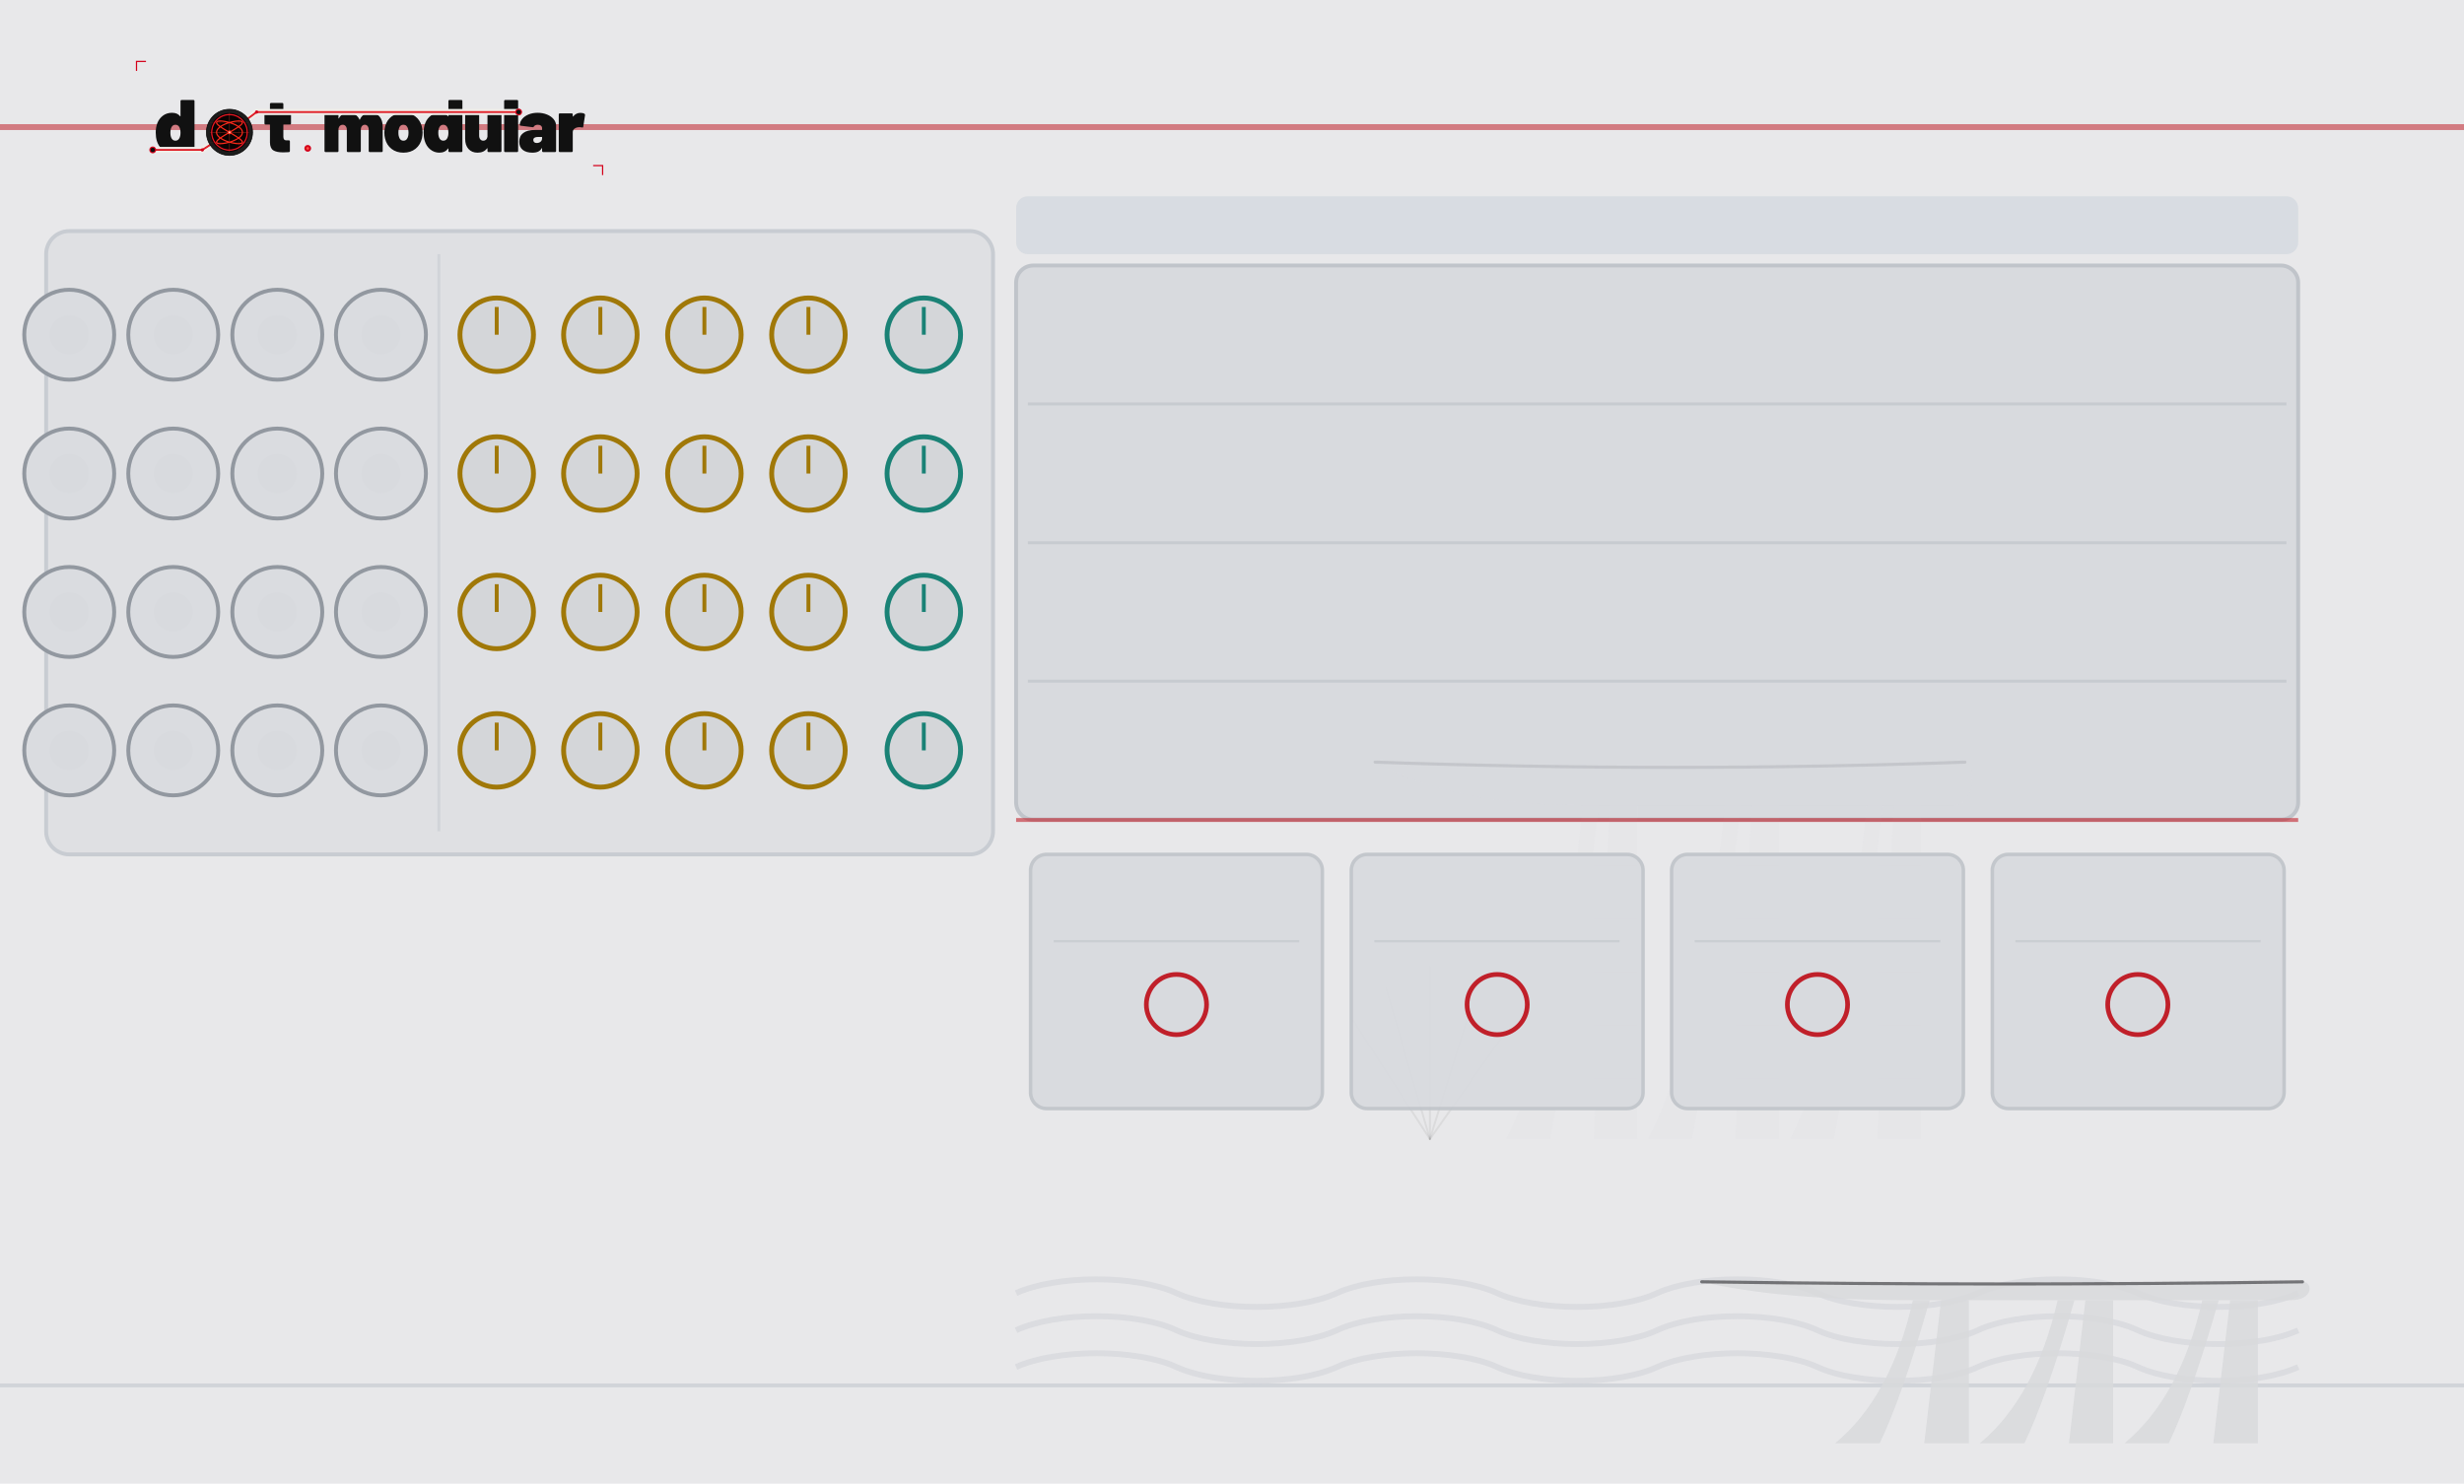
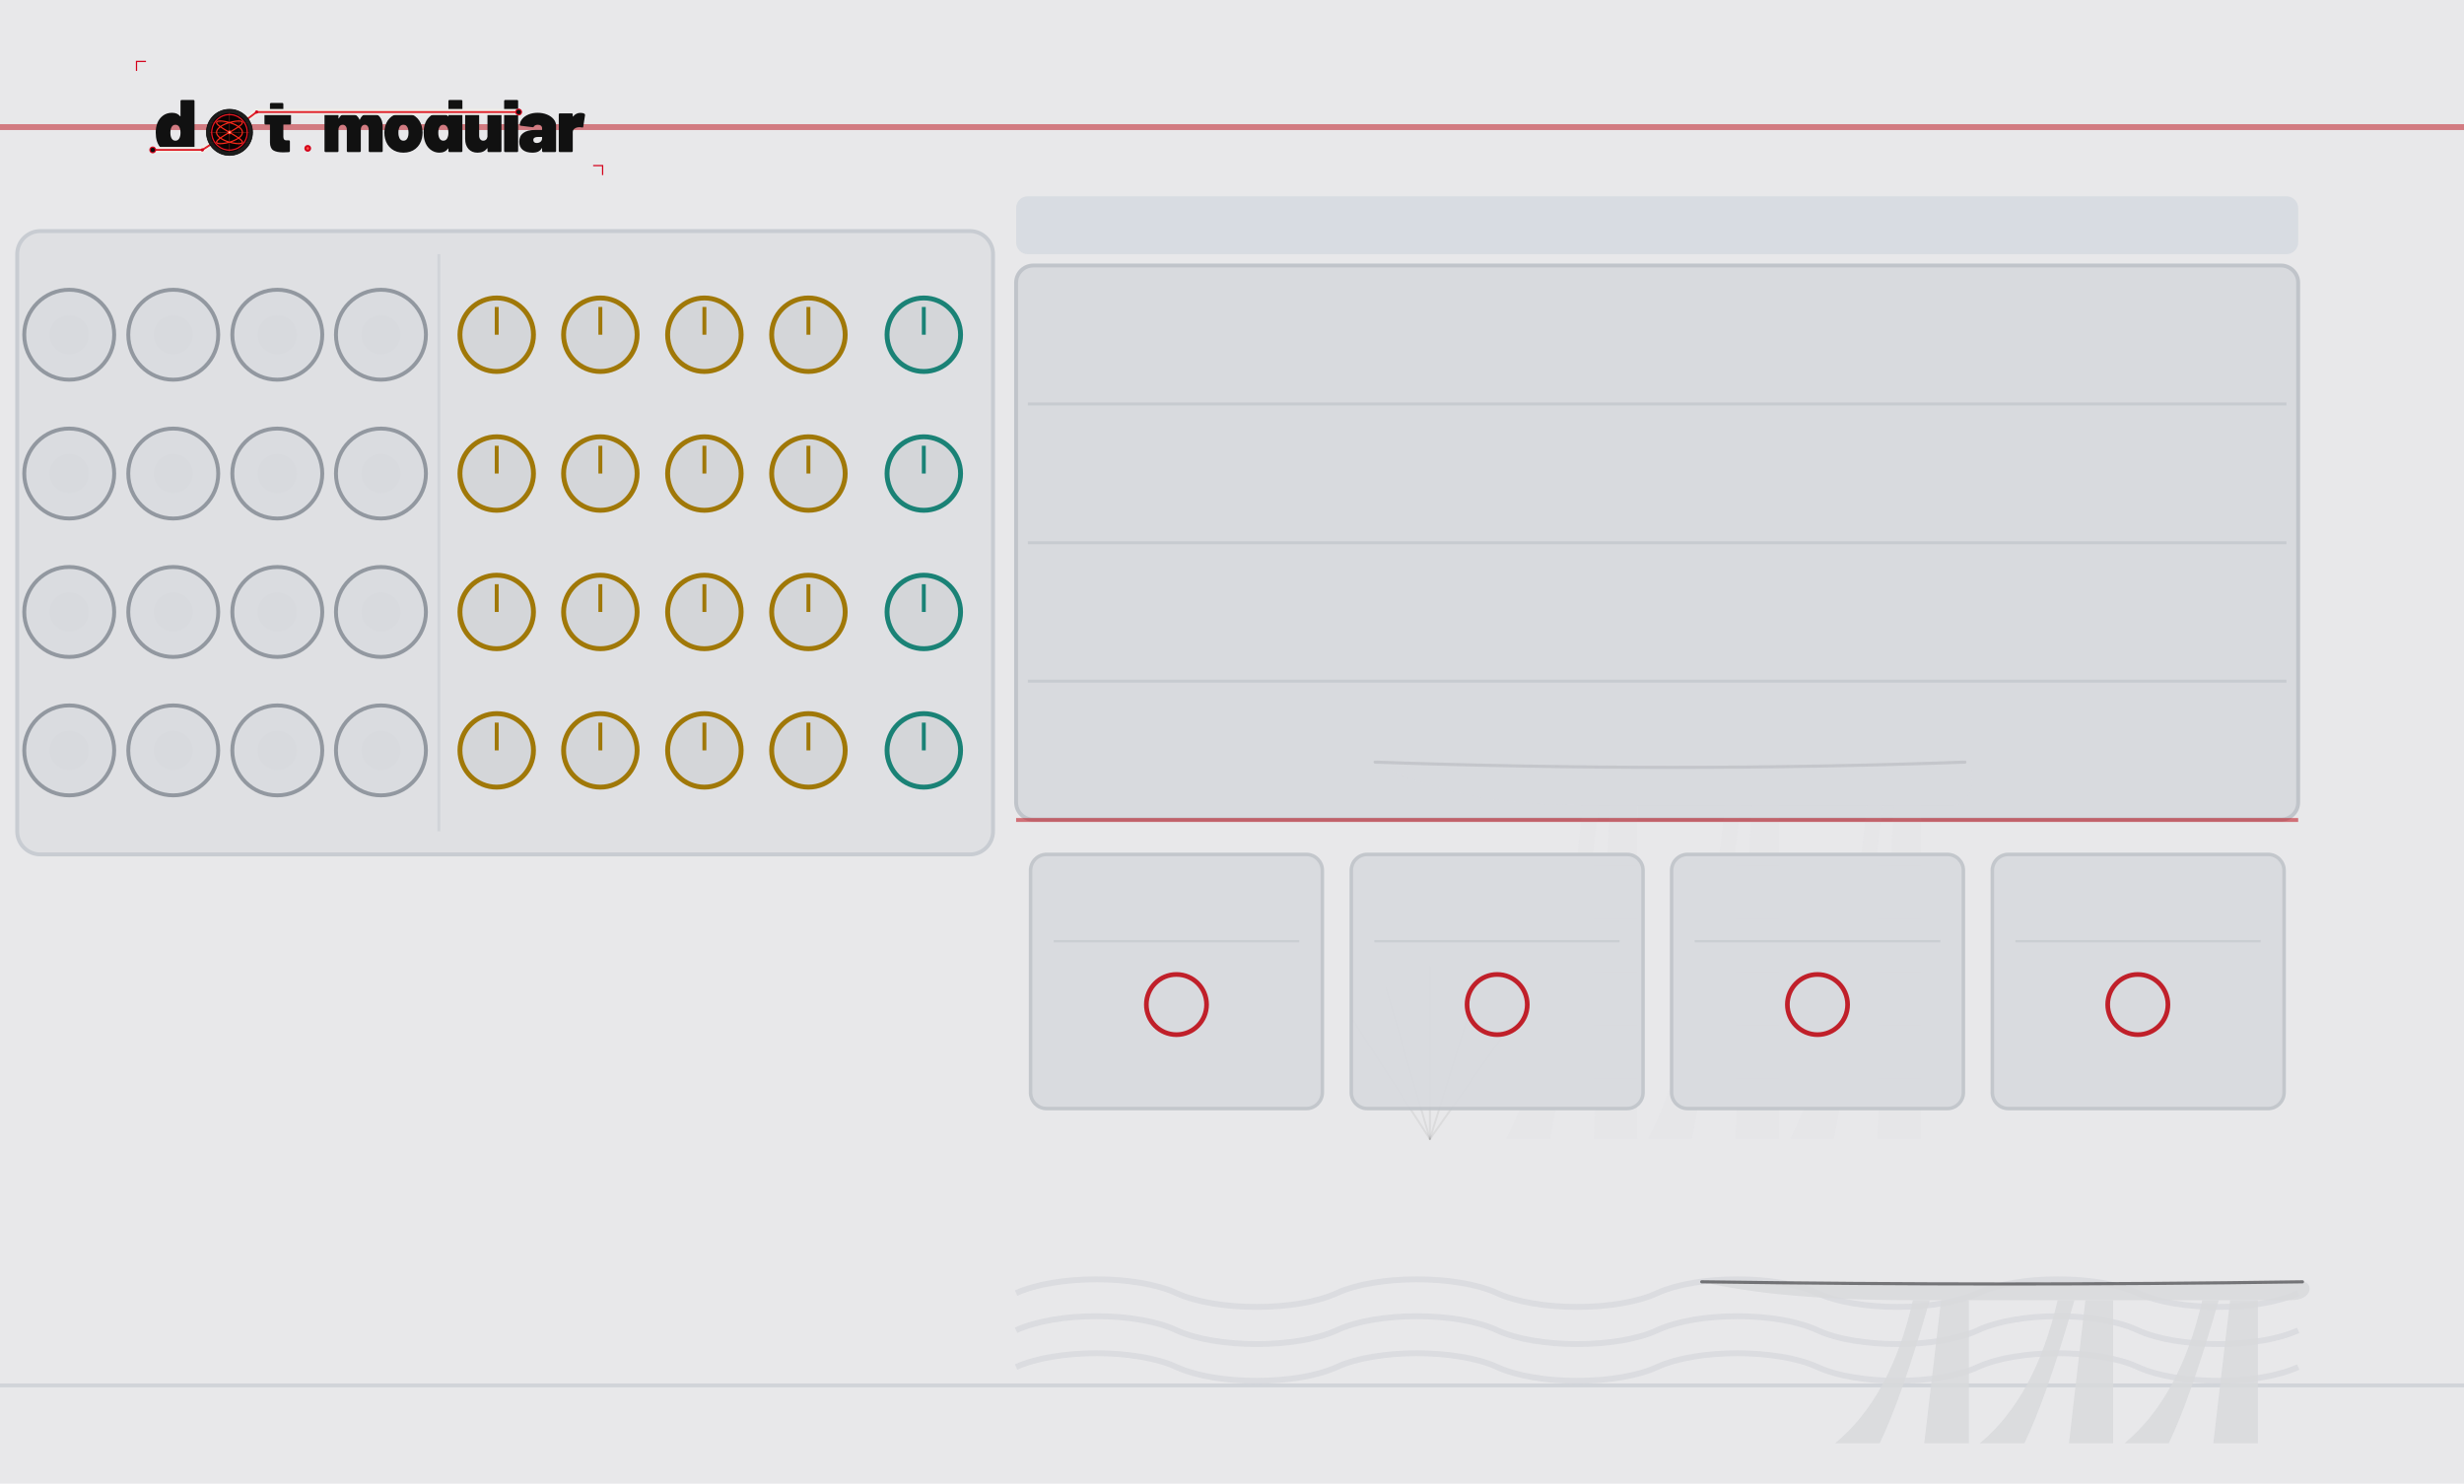
<svg xmlns="http://www.w3.org/2000/svg" width="630.0" height="379.43" viewBox="0 0 630.0 379.43">
  <g>
    <rect width="630.0" height="379.43" fill="#e8e8ea" />
    <line x1="0" y1="32.5" x2="630.0" y2="32.5" stroke="#c0202a" stroke-width="1.5" opacity="0.55" />
    <line x1="0" y1="354.3" x2="630.0" y2="354.3" stroke="#c8ccd2" stroke-width="1" opacity="0.7" />
    <rect x="259.8" y="50.2" width="327.8" height="14.8" rx="3.0" fill="#cdd4dc" opacity="0.6" />
    <rect x="259.8" y="67.9" width="327.8" height="141.7" rx="4.4" fill="#d8dade" stroke="#c0c4ca" stroke-width="1" />
    <path d="M 385.1 291.3 Q 399.1 263.7 404.7 205.9 L 408.8 205.9 Q 401.9 263.7 396.3 291.3 Z" fill="#d8d9dc" fill-opacity="0.16" />
    <path d="M 421.4 291.3 Q 435.4 263.7 441.0 205.9 L 445.1 205.9 Q 438.2 263.7 432.6 291.3 Z" fill="#d8d9dc" fill-opacity="0.16" />
    <path d="M 457.7 291.3 Q 471.7 263.7 477.3 205.9 L 481.4 205.9 Q 474.5 263.7 468.9 291.3 Z" fill="#d8d9dc" fill-opacity="0.16" />
    <polygon points="407.5,291.3 411.6,205.9 418.6,205.9 418.6,291.3" fill="#d8d9dc" fill-opacity="0.16" />
    <polygon points="443.7,291.3 447.9,205.9 454.9,205.9 454.9,291.3" fill="#d8d9dc" fill-opacity="0.16" />
    <polygon points="480.0,291.3 484.2,205.9 491.2,205.9 491.2,291.3" fill="#d8d9dc" fill-opacity="0.16" />
    <line x1="407.5" y1="221.3" x2="418.6" y2="221.3" stroke="#c0202a" stroke-width="0.4" stroke-opacity="0.048" />
    <line x1="407.5" y1="234.9" x2="418.6" y2="234.9" stroke="#c0202a" stroke-width="0.4" stroke-opacity="0.048" />
    <line x1="407.5" y1="248.6" x2="418.6" y2="248.6" stroke="#c0202a" stroke-width="0.4" stroke-opacity="0.048" />
    <line x1="407.5" y1="262.2" x2="418.6" y2="262.2" stroke="#c0202a" stroke-width="0.4" stroke-opacity="0.048" />
    <line x1="407.5" y1="275.9" x2="418.6" y2="275.9" stroke="#c0202a" stroke-width="0.4" stroke-opacity="0.048" />
    <line x1="443.7" y1="221.3" x2="454.9" y2="221.3" stroke="#c0202a" stroke-width="0.4" stroke-opacity="0.048" />
    <line x1="443.7" y1="234.9" x2="454.9" y2="234.9" stroke="#c0202a" stroke-width="0.4" stroke-opacity="0.048" />
    <line x1="443.7" y1="248.6" x2="454.9" y2="248.6" stroke="#c0202a" stroke-width="0.4" stroke-opacity="0.048" />
    <line x1="443.7" y1="262.2" x2="454.9" y2="262.2" stroke="#c0202a" stroke-width="0.4" stroke-opacity="0.048" />
    <line x1="443.7" y1="275.9" x2="454.9" y2="275.9" stroke="#c0202a" stroke-width="0.4" stroke-opacity="0.048" />
    <line x1="480.0" y1="221.3" x2="491.2" y2="221.3" stroke="#c0202a" stroke-width="0.4" stroke-opacity="0.048" />
    <line x1="480.0" y1="234.9" x2="491.2" y2="234.9" stroke="#c0202a" stroke-width="0.4" stroke-opacity="0.048" />
    <line x1="480.0" y1="248.6" x2="491.2" y2="248.6" stroke="#c0202a" stroke-width="0.4" stroke-opacity="0.048" />
    <line x1="480.0" y1="262.2" x2="491.2" y2="262.2" stroke="#c0202a" stroke-width="0.4" stroke-opacity="0.048" />
    <line x1="480.0" y1="275.9" x2="491.2" y2="275.9" stroke="#c0202a" stroke-width="0.4" stroke-opacity="0.048" />
    <path d="M 351.6 194.9 Q 428.4 197.6 502.4 194.9 C 505.2 194.9 505.2 205.9 499.6 205.9 L 404.7 205.9 Q 371.2 205.9 351.6 194.9 Z" fill="#d8d9dc" fill-opacity="0.16" />
    <path d="M 351.6 194.9 Q 428.4 197.6 502.4 194.9" fill="none" stroke="#2a2a2e" stroke-width="0.8" stroke-opacity="0.112" stroke-linecap="round" />
    <line x1="365.6" y1="291.3" x2="346.0" y2="261.0" stroke="#2a2a2e" stroke-width="0.5" stroke-opacity="0.072" stroke-linecap="round" />
    <line x1="365.6" y1="291.3" x2="354.4" y2="252.7" stroke="#2a2a2e" stroke-width="0.5" stroke-opacity="0.072" stroke-linecap="round" />
    <line x1="365.6" y1="291.3" x2="365.6" y2="247.2" stroke="#2a2a2e" stroke-width="0.5" stroke-opacity="0.072" stroke-linecap="round" />
    <line x1="365.6" y1="291.3" x2="376.7" y2="255.5" stroke="#2a2a2e" stroke-width="0.5" stroke-opacity="0.072" stroke-linecap="round" />
    <line x1="365.6" y1="291.3" x2="385.1" y2="263.7" stroke="#2a2a2e" stroke-width="0.5" stroke-opacity="0.072" stroke-linecap="round" />
    <line x1="262.8" y1="103.3" x2="584.6" y2="103.3" stroke="#c0c4ca" stroke-width="0.75" opacity="0.7" />
    <line x1="262.8" y1="138.8" x2="584.6" y2="138.8" stroke="#c0c4ca" stroke-width="0.75" opacity="0.7" />
    <line x1="262.8" y1="174.2" x2="584.6" y2="174.2" stroke="#c0c4ca" stroke-width="0.75" opacity="0.7" />
    <path d="M 259.8 330.7 C 270.1 326.0 290.6 326.0 300.8 330.7 C 311.1 335.4 331.5 335.4 341.8 330.7 C 352.0 326.0 372.5 326.0 382.8 330.7 C 393.0 335.4 413.5 335.4 423.7 330.7 C 434.0 326.0 454.4 326.0 464.7 330.7 C 474.9 335.4 495.4 335.4 505.7 330.7 C 515.9 326.0 536.4 326.0 546.6 330.7 C 556.9 335.4 577.4 335.4 587.6 330.7 " fill="none" stroke="#d2d4d8" stroke-width="1.5" stroke-opacity="0.6" />
    <path d="M 259.8 340.2 C 270.1 335.4 290.6 335.4 300.8 340.2 C 311.1 344.9 331.5 344.9 341.8 340.2 C 352.0 335.4 372.5 335.4 382.8 340.2 C 393.0 344.9 413.5 344.9 423.7 340.2 C 434.0 335.4 454.4 335.4 464.7 340.2 C 474.9 344.9 495.4 344.9 505.7 340.2 C 515.9 335.4 536.4 335.4 546.6 340.2 C 556.9 344.9 577.4 344.9 587.6 340.2 " fill="none" stroke="#d2d4d8" stroke-width="1.5" stroke-opacity="0.6" />
    <path d="M 259.8 349.6 C 270.1 344.9 290.6 344.9 300.8 349.6 C 311.1 354.3 331.5 354.3 341.8 349.6 C 352.0 344.9 372.5 344.9 382.8 349.6 C 393.0 354.3 413.5 354.3 423.7 349.6 C 434.0 344.9 454.4 344.9 464.7 349.6 C 474.9 354.3 495.4 354.3 505.7 349.6 C 515.9 344.9 536.4 344.9 546.6 349.6 C 556.9 354.3 577.4 354.3 587.6 349.6 " fill="none" stroke="#d2d4d8" stroke-width="1.5" stroke-opacity="0.6" />
    <path d="M 469.2 369.1 Q 483.5 357.3 489.1 332.5 L 493.4 332.5 Q 486.3 357.3 480.6 369.1 Z" fill="#d8d9dc" fill-opacity="0.85" />
    <path d="M 506.2 369.1 Q 520.4 357.3 526.1 332.5 L 530.4 332.5 Q 523.3 357.3 517.6 369.1 Z" fill="#d8d9dc" fill-opacity="0.85" />
    <path d="M 543.2 369.1 Q 557.4 357.3 563.1 332.5 L 567.3 332.5 Q 560.2 357.3 554.5 369.1 Z" fill="#d8d9dc" fill-opacity="0.85" />
    <polygon points="492.0,369.1 496.3,332.5 503.4,332.5 503.4,369.1" fill="#d8d9dc" fill-opacity="0.85" />
    <polygon points="529.0,369.1 533.2,332.5 540.3,332.5 540.3,369.1" fill="#d8d9dc" fill-opacity="0.85" />
    <polygon points="565.9,369.1 570.2,332.5 577.3,332.5 577.3,369.1" fill="#d8d9dc" fill-opacity="0.85" />
    <path d="M 435.1 327.8 Q 513.3 328.9 588.7 327.8 C 591.5 327.8 591.5 332.5 585.8 332.5 L 489.1 332.5 Q 455.0 332.5 435.1 327.8 Z" fill="#d8d9dc" fill-opacity="0.85" />
    <path d="M 435.1 327.8 Q 513.3 328.9 588.7 327.8" fill="none" stroke="#2a2a2e" stroke-width="0.8" stroke-opacity="0.595" stroke-linecap="round" />
-     <rect x="11.8" y="59.1" width="242.1" height="159.4" rx="5.9" fill="#dfe0e3" stroke="#c8ccd2" stroke-width="1" />
+     <rect x="4.4" y="59.1" width="249.5" height="159.4" rx="5.9" fill="#dfe0e3" stroke="#c8ccd2" stroke-width="1" />
    <line x1="112.2" y1="65.0" x2="112.2" y2="212.6" stroke="#c8ccd2" stroke-width="0.75" opacity="0.6" />
  </g>
  <g>
    <g transform="translate(32.48,13.29) scale(0.17297)">
      <g transform="translate(40.00,148.00) scale(0.11,-0.11)">
        <path d="M370 700H528Q535 700 539.0 696.0Q543 692 543 685V15Q543 8 539.0 4.0Q535 0 528 0H370Q363 0 359.0 4.0Q355 8 355 15V45Q355 48 353.0 49.0Q351 50 349 47Q312 -8 233 -8Q166 -8 112.5 34.5Q59 77 37 150Q22 200 22 262Q22 334 44 390Q68 451 119.0 489.5Q170 528 241 528Q314 528 349 482Q351 480 353.0 480.5Q355 481 355 484V685Q355 692 359.0 696.0Q363 700 370 700ZM355 259Q355 307 339 336Q321 367 287 367Q251 367 234 334Q219 306 219 259Q219 214 234 186Q252 153 287 153Q322 153 340 187Q355 216 355 259Z" fill="#111111" />
      </g>
      <g transform="translate(201.37,148.00) scale(0.11,-0.11)">
        <path d="M358 370H275Q270 370 270 365V208Q270 158 306 158H343Q350 158 354.0 154.0Q358 150 358 143V15Q358 1 343 -1Q304 -4 268 -4Q177 -4 134.0 24.0Q91 52 90 130V365Q90 370 85 370H31Q24 370 20.0 374.0Q16 378 16 385V505Q16 512 20.0 516.0Q24 520 31 520H85Q90 520 90 525V645Q90 652 94.0 656.0Q98 660 105 660H255Q262 660 266.0 656.0Q270 652 270 645V525Q270 520 275 520H358Q365 520 369.0 516.0Q373 512 373 505V385Q373 378 369.0 374.0Q365 370 358 370Z" fill="#111111" />
      </g>
      <g transform="translate(288.27,148.00) scale(0.11,-0.11)">
        <path d="M815 341V15Q815 8 811.0 4.0Q807 0 800 0H642Q635 0 631.0 4.0Q627 8 627 15V300Q627 330 612.5 348.5Q598 367 575 367Q551 367 536.0 348.5Q521 330 521 300V15Q521 8 517.0 4.0Q513 0 506 0H348Q341 0 337.0 4.0Q333 8 333 15V300Q333 330 317.5 348.5Q302 367 277 367Q255 367 240.5 353.5Q226 340 222 317Q221 315 221 311V15Q221 8 217.0 4.0Q213 0 206 0H48Q41 0 37.0 4.0Q33 8 33 15V505Q33 512 37.0 516.0Q41 520 48 520H206Q213 520 217.0 516.0Q221 512 221 505V455Q221 451 223.0 451.0Q225 451 227 454Q265 528 355 528Q406 528 444.5 504.5Q483 481 503 437Q506 432 509 438Q529 483 564.5 505.5Q600 528 648 528Q727 528 771.0 479.0Q815 430 815 341Z" fill="#111111" />
      </g>
      <g transform="translate(377.92,148.00) scale(0.11,-0.11)">
        <path d="M32 181Q22 217 22 261Q22 310 34 350Q58 433 122.5 480.5Q187 528 280 528Q373 528 436.5 480.5Q500 433 524 352Q536 310 536 263Q536 225 528 187Q507 97 441.5 44.5Q376 -8 279 -8Q184 -8 118.5 43.0Q53 94 32 181ZM343 217Q347 236 347 262Q347 285 342 308Q327 367 279 367Q229 367 216 308Q211 291 211 262Q211 236 215 217Q230 153 279 153Q305 153 321.0 170.5Q337 188 343 217Z" fill="#111111" />
      </g>
      <g transform="translate(436.00,148.00) scale(0.11,-0.11)">
        <path d="M370 700H528Q535 700 539.0 696.0Q543 692 543 685V15Q543 8 539.0 4.0Q535 0 528 0H370Q363 0 359.0 4.0Q355 8 355 15V45Q355 48 353.0 49.0Q351 50 349 47Q312 -8 233 -8Q166 -8 112.5 34.5Q59 77 37 150Q22 200 22 262Q22 334 44 390Q68 451 119.0 489.5Q170 528 241 528Q314 528 349 482Q351 480 353.0 480.5Q355 481 355 484V685Q355 692 359.0 696.0Q363 700 370 700ZM355 259Q355 307 339 336Q321 367 287 367Q251 367 234 334Q219 306 219 259Q219 214 234 186Q252 153 287 153Q322 153 340 187Q355 216 355 259Z" fill="#111111" />
      </g>
      <g transform="translate(496.39,148.00) scale(0.11,-0.11)">
        <path d="M346 520H504Q511 520 515.0 516.0Q519 512 519 505V15Q519 8 515.0 4.0Q511 0 504 0H346Q339 0 335.0 4.0Q331 8 331 15V48Q331 51 329.0 52.0Q327 53 325 50Q284 -8 197 -8Q121 -8 76.0 41.5Q31 91 31 179V505Q31 512 35.0 516.0Q39 520 46 520H204Q211 520 215.0 516.0Q219 512 219 505V220Q219 190 234.5 171.5Q250 153 275 153Q297 153 311.5 166.5Q326 180 330 203Q331 205 331 209V505Q331 512 335.0 516.0Q339 520 346 520Z" fill="#111111" />
      </g>
      <g transform="translate(553.81,148.00) scale(0.11,-0.11)">
        <path d="M33 15V685Q33 692 37.0 696.0Q41 700 48 700H206Q213 700 217.0 696.0Q221 692 221 685V15Q221 8 217.0 4.0Q213 0 206 0H48Q41 0 37.0 4.0Q33 8 33 15Z" fill="#111111" />
      </g>
      <g transform="translate(578.45,148.00) scale(0.11,-0.11)">
        <path d="M507 355V15Q507 8 503.0 4.0Q499 0 492 0H334Q327 0 323.0 4.0Q319 8 319 15V50Q319 54 317.5 54.5Q316 55 314 52Q297 21 267.0 6.5Q237 -8 188 -8Q106 -8 59.0 29.5Q12 67 12 139Q12 215 65.5 256.0Q119 297 221 297H314Q319 297 319 302V320Q319 341 303.5 354.0Q288 367 262 367Q244 367 230.0 361.0Q216 355 210 345Q206 338 202.5 335.5Q199 333 193 334L32 354Q18 356 18 366Q22 411 54.0 448.0Q86 485 139.5 506.5Q193 528 259 528Q327 528 384.0 505.0Q441 482 474.0 442.0Q507 402 507 355ZM319 185V198Q319 203 314 203H264Q201 203 201 162Q201 144 212.5 133.0Q224 122 246 122Q278 122 298.5 139.0Q319 156 319 185Z" fill="#111111" />
      </g>
      <g transform="translate(634.55,148.00) scale(0.11,-0.11)">
        <path d="M379 514Q388 509 386 495L362 341Q361 333 356.5 331.0Q352 329 344 331Q326 335 312 335Q297 335 284 332Q258 327 239.5 310.5Q221 294 221 266V15Q221 8 217.0 4.0Q213 0 206 0H48Q41 0 37.0 4.0Q33 8 33 15V505Q33 512 37.0 516.0Q41 520 48 520H206Q213 520 217.0 516.0Q221 512 221 505V481Q221 478 223.0 477.0Q225 476 226 478Q264 527 325 527Q359 527 379 514Z" fill="#111111" />
      </g>
      <path d="M 38.0,144.8 L 111.3,144.8 L 151.4,118.8 L 191.6,88.8 L 578.9,88.8" fill="none" stroke="#f0ede8" stroke-width="9.0" stroke-linecap="round" stroke-linejoin="round" />
      <path d="M 38.0,144.8 L 111.3,144.8 L 151.4,118.8 L 191.6,88.8 L 578.9,88.8" fill="none" stroke="#d4001a" stroke-width="2.60" stroke-linecap="round" stroke-linejoin="round" />
      <path d="M 38.0,144.8 L 111.3,144.8 L 151.4,118.8 L 191.6,88.8 L 578.9,88.8" fill="none" stroke="#ff5533" stroke-width="0.88" stroke-linecap="round" stroke-linejoin="round" opacity="0.7" />
      <circle cx="38.0" cy="144.8" r="4.2" fill="#0d0d0d" stroke="#d4001a" stroke-width="1.76" />
      <circle cx="578.9" cy="88.8" r="4.2" fill="#0d0d0d" stroke="#d4001a" stroke-width="1.76" />
      <circle cx="111.3" cy="144.8" r="2.4" fill="#d4001a" />
      <circle cx="191.6" cy="88.8" r="2.4" fill="#d4001a" />
      <g transform="translate(151.430,118.850)">
        <circle r="34.100" fill="#1c1c1c" stroke="#000000" stroke-width="1.023" />
        <circle r="28.644" fill="#0a0202" />
        <g stroke="#a83020" stroke-width="0.682" opacity="0.9">
          <line x1="-28.644" y1="0" x2="28.644" y2="0" />
          <line x1="0" y1="-28.644" x2="0" y2="28.644" />
        </g>
        <g stroke="#7a2018" stroke-width="0.443" opacity="0.6">
          <line x1="-28.644" y1="-14.322" x2="28.644" y2="-14.322" />
          <line x1="-14.322" y1="-28.644" x2="-14.322" y2="28.644" />
          <line x1="-28.644" y1="14.322" x2="28.644" y2="14.322" />
          <line x1="14.322" y1="-28.644" x2="14.322" y2="28.644" />
        </g>
        <path d="M 19.10,0.00 L 19.01,1.05 L 18.76,2.09 L 18.34,3.13 L 17.76,4.16 L 17.01,5.16 L 16.12,6.15 L 15.09,7.11 L 13.92,8.05 L 12.63,8.95 L 11.22,9.82 L 9.72,10.65 L 8.13,11.44 L 6.47,12.18 L 4.75,12.87 L 2.99,13.52 L 1.20,14.11 L -0.60,14.64 L -2.39,15.12 L -4.17,15.54 L -5.90,15.89 L -7.58,16.18 L -9.20,16.41 L -10.73,16.58 L -12.17,16.68 L -13.50,16.71 L -14.71,16.68 L -15.79,16.58 L -16.73,16.41 L -17.53,16.18 L -18.16,15.89 L -18.64,15.54 L -18.95,15.12 L -19.09,14.64 L -19.06,14.11 L -18.86,13.52 L -18.50,12.87 L -17.97,12.18 L -17.28,11.44 L -16.44,10.65 L -15.45,9.82 L -14.32,8.95 L -13.07,8.05 L -11.70,7.11 L -10.23,6.15 L -8.67,5.16 L -7.03,4.16 L -5.33,3.13 L -3.58,2.09 L -1.80,1.05 L -0.00,0.00 L 1.80,-1.05 L 3.58,-2.09 L 5.33,-3.13 L 7.03,-4.16 L 8.67,-5.16 L 10.23,-6.15 L 11.70,-7.11 L 13.07,-8.05 L 14.32,-8.95 L 15.45,-9.82 L 16.44,-10.65 L 17.28,-11.44 L 17.97,-12.18 L 18.50,-12.87 L 18.86,-13.52 L 19.06,-14.11 L 19.09,-14.64 L 18.95,-15.12 L 18.64,-15.54 L 18.16,-15.89 L 17.53,-16.18 L 16.73,-16.41 L 15.79,-16.58 L 14.71,-16.68 L 13.50,-16.71 L 12.17,-16.68 L 10.73,-16.58 L 9.20,-16.41 L 7.58,-16.18 L 5.90,-15.89 L 4.17,-15.54 L 2.39,-15.12 L 0.60,-14.64 L -1.20,-14.11 L -2.99,-13.52 L -4.75,-12.87 L -6.47,-12.18 L -8.13,-11.44 L -9.72,-10.65 L -11.22,-9.82 L -12.63,-8.95 L -13.92,-8.05 L -15.09,-7.11 L -16.12,-6.15 L -17.01,-5.16 L -17.76,-4.16 L -18.34,-3.13 L -18.76,-2.09 L -19.01,-1.05 L -19.10,-0.00 L -19.01,1.05 L -18.76,2.09 L -18.34,3.13 L -17.76,4.16 L -17.01,5.16 L -16.12,6.15 L -15.09,7.11 L -13.92,8.05 L -12.63,8.95 L -11.22,9.82 L -9.72,10.65 L -8.13,11.44 L -6.47,12.18 L -4.75,12.87 L -2.99,13.52 L -1.20,14.11 L 0.60,14.64 L 2.39,15.12 L 4.17,15.54 L 5.90,15.89 L 7.58,16.18 L 9.20,16.41 L 10.73,16.58 L 12.17,16.68 L 13.50,16.71 L 14.71,16.68 L 15.79,16.58 L 16.73,16.41 L 17.53,16.18 L 18.16,15.89 L 18.64,15.54 L 18.95,15.12 L 19.09,14.64 L 19.06,14.11 L 18.86,13.52 L 18.50,12.87 L 17.97,12.18 L 17.28,11.44 L 16.44,10.65 L 15.45,9.82 L 14.32,8.95 L 13.07,8.05 L 11.70,7.11 L 10.23,6.15 L 8.67,5.16 L 7.03,4.16 L 5.33,3.13 L 3.58,2.09 L 1.80,1.05 L 0.00,0.00 L -1.80,-1.05 L -3.58,-2.09 L -5.33,-3.13 L -7.03,-4.16 L -8.67,-5.16 L -10.23,-6.15 L -11.70,-7.11 L -13.07,-8.05 L -14.32,-8.95 L -15.45,-9.82 L -16.44,-10.65 L -17.28,-11.44 L -17.97,-12.18 L -18.50,-12.87 L -18.86,-13.52 L -19.06,-14.11 L -19.09,-14.64 L -18.95,-15.12 L -18.64,-15.54 L -18.16,-15.89 L -17.53,-16.18 L -16.73,-16.41 L -15.79,-16.58 L -14.71,-16.68 L -13.50,-16.71 L -12.17,-16.68 L -10.73,-16.58 L -9.20,-16.41 L -7.58,-16.18 L -5.90,-15.89 L -4.17,-15.54 L -2.39,-15.12 L -0.60,-14.64 L 1.20,-14.11 L 2.99,-13.52 L 4.75,-12.87 L 6.47,-12.18 L 8.13,-11.44 L 9.72,-10.65 L 11.22,-9.82 L 12.63,-8.95 L 13.92,-8.05 L 15.09,-7.11 L 16.12,-6.15 L 17.01,-5.16 L 17.76,-4.16 L 18.34,-3.13 L 18.76,-2.09 L 19.01,-1.05 L 19.10,-0.00 Z" fill="none" stroke="#ff2a1a" stroke-width="1.705" stroke-linejoin="round" />
        <circle r="26.257" fill="none" stroke="#d4001a" stroke-width="1.876" />
        <circle r="26.257" fill="none" stroke="#ff5533" stroke-width="0.614" opacity="0.7" />
        <circle r="2.899" fill="#ff3322" />
        <circle r="1.364" fill="#ffccbb" />
      </g>
      <circle cx="267.1" cy="142.5" r="5.0" fill="#d4001a" />
      <circle cx="267.1" cy="142.5" r="2.0" fill="#ff5544" />
      <polyline points="14,28 14,14 28,14" fill="none" stroke="#d4001a" stroke-width="1.8" />
      <polyline points="703,182 703,168 689,168" fill="none" stroke="#d4001a" stroke-width="1.8" />
    </g>
  </g>
  <g>
    <circle cx="17.7" cy="85.6" r="11.5" fill="#dadce0" stroke="#9298a0" stroke-width="1" />
    <circle cx="17.7" cy="85.6" r="5.0" fill="#d8dade" />
    <circle cx="44.3" cy="85.6" r="11.5" fill="#dadce0" stroke="#9298a0" stroke-width="1" />
    <circle cx="44.3" cy="85.6" r="5.0" fill="#d8dade" />
    <circle cx="70.9" cy="85.6" r="11.5" fill="#dadce0" stroke="#9298a0" stroke-width="1" />
    <circle cx="70.9" cy="85.6" r="5.0" fill="#d8dade" />
    <circle cx="97.4" cy="85.6" r="11.5" fill="#dadce0" stroke="#9298a0" stroke-width="1" />
    <circle cx="97.4" cy="85.6" r="5.0" fill="#d8dade" />
    <circle cx="127.0" cy="85.6" r="9.4" fill="#d4d6d9" stroke="#a07808" stroke-width="1.25" />
    <line x1="127.0" y1="85.6" x2="127.0" y2="78.5" stroke="#a07808" stroke-width="1" />
    <circle cx="153.5" cy="85.6" r="9.4" fill="#d4d6d9" stroke="#a07808" stroke-width="1.25" />
    <line x1="153.5" y1="85.6" x2="153.5" y2="78.5" stroke="#a07808" stroke-width="1" />
    <circle cx="180.1" cy="85.6" r="9.4" fill="#d4d6d9" stroke="#a07808" stroke-width="1.25" />
    <line x1="180.1" y1="85.6" x2="180.1" y2="78.5" stroke="#a07808" stroke-width="1" />
    <circle cx="206.7" cy="85.6" r="9.4" fill="#d4d6d9" stroke="#a07808" stroke-width="1.25" />
    <line x1="206.7" y1="85.6" x2="206.7" y2="78.5" stroke="#a07808" stroke-width="1" />
    <circle cx="236.2" cy="85.6" r="9.4" fill="#d4d6d9" stroke="#1a8276" stroke-width="1.25" />
    <line x1="236.2" y1="85.6" x2="236.2" y2="78.5" stroke="#1a8276" stroke-width="1" />
    <circle cx="17.7" cy="121.1" r="11.5" fill="#dadce0" stroke="#9298a0" stroke-width="1" />
    <circle cx="17.7" cy="121.1" r="5.0" fill="#d8dade" />
    <circle cx="44.3" cy="121.1" r="11.5" fill="#dadce0" stroke="#9298a0" stroke-width="1" />
    <circle cx="44.3" cy="121.1" r="5.0" fill="#d8dade" />
    <circle cx="70.9" cy="121.1" r="11.5" fill="#dadce0" stroke="#9298a0" stroke-width="1" />
    <circle cx="70.9" cy="121.1" r="5.0" fill="#d8dade" />
    <circle cx="97.4" cy="121.1" r="11.5" fill="#dadce0" stroke="#9298a0" stroke-width="1" />
    <circle cx="97.4" cy="121.1" r="5.0" fill="#d8dade" />
    <circle cx="127.0" cy="121.1" r="9.4" fill="#d4d6d9" stroke="#a07808" stroke-width="1.25" />
    <line x1="127.0" y1="121.1" x2="127.0" y2="114.0" stroke="#a07808" stroke-width="1" />
    <circle cx="153.5" cy="121.1" r="9.4" fill="#d4d6d9" stroke="#a07808" stroke-width="1.25" />
    <line x1="153.5" y1="121.1" x2="153.5" y2="114.0" stroke="#a07808" stroke-width="1" />
    <circle cx="180.1" cy="121.1" r="9.4" fill="#d4d6d9" stroke="#a07808" stroke-width="1.25" />
    <line x1="180.1" y1="121.1" x2="180.1" y2="114.0" stroke="#a07808" stroke-width="1" />
    <circle cx="206.7" cy="121.1" r="9.4" fill="#d4d6d9" stroke="#a07808" stroke-width="1.25" />
    <line x1="206.7" y1="121.1" x2="206.7" y2="114.0" stroke="#a07808" stroke-width="1" />
    <circle cx="236.2" cy="121.1" r="9.4" fill="#d4d6d9" stroke="#1a8276" stroke-width="1.25" />
    <line x1="236.2" y1="121.1" x2="236.2" y2="114.0" stroke="#1a8276" stroke-width="1" />
    <circle cx="17.7" cy="156.5" r="11.5" fill="#dadce0" stroke="#9298a0" stroke-width="1" />
    <circle cx="17.7" cy="156.5" r="5.0" fill="#d8dade" />
    <circle cx="44.3" cy="156.5" r="11.5" fill="#dadce0" stroke="#9298a0" stroke-width="1" />
    <circle cx="44.3" cy="156.5" r="5.0" fill="#d8dade" />
    <circle cx="70.9" cy="156.5" r="11.5" fill="#dadce0" stroke="#9298a0" stroke-width="1" />
    <circle cx="70.9" cy="156.5" r="5.0" fill="#d8dade" />
    <circle cx="97.4" cy="156.5" r="11.5" fill="#dadce0" stroke="#9298a0" stroke-width="1" />
    <circle cx="97.4" cy="156.5" r="5.0" fill="#d8dade" />
    <circle cx="127.0" cy="156.5" r="9.4" fill="#d4d6d9" stroke="#a07808" stroke-width="1.25" />
    <line x1="127.0" y1="156.5" x2="127.0" y2="149.4" stroke="#a07808" stroke-width="1" />
    <circle cx="153.5" cy="156.5" r="9.4" fill="#d4d6d9" stroke="#a07808" stroke-width="1.25" />
    <line x1="153.5" y1="156.5" x2="153.5" y2="149.4" stroke="#a07808" stroke-width="1" />
    <circle cx="180.1" cy="156.5" r="9.4" fill="#d4d6d9" stroke="#a07808" stroke-width="1.25" />
    <line x1="180.1" y1="156.5" x2="180.1" y2="149.4" stroke="#a07808" stroke-width="1" />
    <circle cx="206.7" cy="156.5" r="9.4" fill="#d4d6d9" stroke="#a07808" stroke-width="1.25" />
    <line x1="206.7" y1="156.5" x2="206.7" y2="149.4" stroke="#a07808" stroke-width="1" />
    <circle cx="236.2" cy="156.5" r="9.4" fill="#d4d6d9" stroke="#1a8276" stroke-width="1.25" />
    <line x1="236.2" y1="156.5" x2="236.2" y2="149.4" stroke="#1a8276" stroke-width="1" />
    <circle cx="17.7" cy="191.9" r="11.5" fill="#dadce0" stroke="#9298a0" stroke-width="1" />
    <circle cx="17.7" cy="191.9" r="5.0" fill="#d8dade" />
    <circle cx="44.3" cy="191.9" r="11.5" fill="#dadce0" stroke="#9298a0" stroke-width="1" />
    <circle cx="44.3" cy="191.9" r="5.0" fill="#d8dade" />
    <circle cx="70.9" cy="191.9" r="11.5" fill="#dadce0" stroke="#9298a0" stroke-width="1" />
    <circle cx="70.9" cy="191.9" r="5.0" fill="#d8dade" />
    <circle cx="97.4" cy="191.9" r="11.5" fill="#dadce0" stroke="#9298a0" stroke-width="1" />
    <circle cx="97.4" cy="191.9" r="5.0" fill="#d8dade" />
    <circle cx="127.0" cy="191.9" r="9.4" fill="#d4d6d9" stroke="#a07808" stroke-width="1.25" />
    <line x1="127.0" y1="191.9" x2="127.0" y2="184.8" stroke="#a07808" stroke-width="1" />
    <circle cx="153.5" cy="191.9" r="9.4" fill="#d4d6d9" stroke="#a07808" stroke-width="1.25" />
    <line x1="153.5" y1="191.9" x2="153.5" y2="184.8" stroke="#a07808" stroke-width="1" />
    <circle cx="180.1" cy="191.9" r="9.4" fill="#d4d6d9" stroke="#a07808" stroke-width="1.25" />
    <line x1="180.1" y1="191.9" x2="180.1" y2="184.8" stroke="#a07808" stroke-width="1" />
    <circle cx="206.7" cy="191.9" r="9.4" fill="#d4d6d9" stroke="#a07808" stroke-width="1.25" />
    <line x1="206.7" y1="191.9" x2="206.7" y2="184.8" stroke="#a07808" stroke-width="1" />
    <circle cx="236.2" cy="191.9" r="9.4" fill="#d4d6d9" stroke="#1a8276" stroke-width="1.25" />
    <line x1="236.2" y1="191.9" x2="236.2" y2="184.8" stroke="#1a8276" stroke-width="1" />
    <line x1="259.8" y1="209.7" x2="587.6" y2="209.7" stroke="#c0202a" stroke-width="1.0" opacity="0.6" />
    <rect x="345.5" y="218.5" width="74.6" height="65.0" rx="4.1" fill="#d8dade" stroke="#c0c4ca" stroke-width="0.9" opacity="0.92" />
    <line x1="351.4" y1="240.7" x2="414.1" y2="240.7" stroke="#c0c4ca" stroke-width="0.6" opacity="0.6" />
    <circle cx="382.8" cy="256.9" r="7.7" fill="#d8dade" stroke="#c0202a" stroke-width="1.2" />
    <rect x="427.4" y="218.5" width="74.6" height="65.0" rx="4.1" fill="#d8dade" stroke="#c0c4ca" stroke-width="0.9" opacity="0.92" />
    <line x1="433.3" y1="240.7" x2="496.1" y2="240.7" stroke="#c0c4ca" stroke-width="0.6" opacity="0.6" />
    <circle cx="464.7" cy="256.9" r="7.7" fill="#d8dade" stroke="#c0202a" stroke-width="1.2" />
    <rect x="263.5" y="218.5" width="74.6" height="65.0" rx="4.1" fill="#d8dade" stroke="#c0c4ca" stroke-width="0.9" opacity="0.92" />
    <line x1="269.4" y1="240.7" x2="332.2" y2="240.7" stroke="#c0c4ca" stroke-width="0.6" opacity="0.6" />
    <circle cx="300.8" cy="256.9" r="7.7" fill="#d8dade" stroke="#c0202a" stroke-width="1.2" />
    <rect x="509.4" y="218.5" width="74.6" height="65.0" rx="4.1" fill="#d8dade" stroke="#c0c4ca" stroke-width="0.9" opacity="0.92" />
    <line x1="515.3" y1="240.7" x2="578.0" y2="240.7" stroke="#c0c4ca" stroke-width="0.6" opacity="0.6" />
    <circle cx="546.6" cy="256.9" r="7.7" fill="#d8dade" stroke="#c0202a" stroke-width="1.2" />
  </g>
  <g>
    <circle id="input_4" cx="17.72" cy="85.63" r="0.5" fill="none" stroke="none" />
    <circle id="input_5" cx="44.29" cy="85.63" r="0.5" fill="none" stroke="none" />
    <circle id="input_6" cx="70.87" cy="85.63" r="0.5" fill="none" stroke="none" />
    <circle id="input_7" cx="97.44" cy="85.63" r="0.5" fill="none" stroke="none" />
    <circle id="param_8" cx="126.97" cy="85.63" r="0.5" fill="none" stroke="none" />
    <circle id="param_9" cx="153.54" cy="85.63" r="0.5" fill="none" stroke="none" />
    <circle id="param_10" cx="180.12" cy="85.63" r="0.5" fill="none" stroke="none" />
    <circle id="param_11" cx="206.69" cy="85.63" r="0.5" fill="none" stroke="none" />
    <circle id="param_1" cx="236.22" cy="85.63" r="0.5" fill="none" stroke="none" />
    <circle id="input_8" cx="17.72" cy="121.06" r="0.5" fill="none" stroke="none" />
    <circle id="input_9" cx="44.29" cy="121.06" r="0.5" fill="none" stroke="none" />
    <circle id="input_10" cx="70.87" cy="121.06" r="0.5" fill="none" stroke="none" />
    <circle id="input_11" cx="97.44" cy="121.06" r="0.5" fill="none" stroke="none" />
    <circle id="param_12" cx="126.97" cy="121.06" r="0.5" fill="none" stroke="none" />
    <circle id="param_13" cx="153.54" cy="121.06" r="0.5" fill="none" stroke="none" />
    <circle id="param_14" cx="180.12" cy="121.06" r="0.5" fill="none" stroke="none" />
    <circle id="param_15" cx="206.69" cy="121.06" r="0.5" fill="none" stroke="none" />
    <circle id="param_2" cx="236.22" cy="121.06" r="0.5" fill="none" stroke="none" />
    <circle id="input_0" cx="17.72" cy="156.50" r="0.5" fill="none" stroke="none" />
    <circle id="input_1" cx="44.29" cy="156.50" r="0.5" fill="none" stroke="none" />
    <circle id="input_2" cx="70.87" cy="156.50" r="0.5" fill="none" stroke="none" />
    <circle id="input_3" cx="97.44" cy="156.50" r="0.5" fill="none" stroke="none" />
    <circle id="param_4" cx="126.97" cy="156.50" r="0.5" fill="none" stroke="none" />
    <circle id="param_5" cx="153.54" cy="156.50" r="0.5" fill="none" stroke="none" />
    <circle id="param_6" cx="180.12" cy="156.50" r="0.5" fill="none" stroke="none" />
    <circle id="param_7" cx="206.69" cy="156.50" r="0.5" fill="none" stroke="none" />
    <circle id="param_0" cx="236.22" cy="156.50" r="0.5" fill="none" stroke="none" />
    <circle id="input_12" cx="17.72" cy="191.93" r="0.5" fill="none" stroke="none" />
    <circle id="input_13" cx="44.29" cy="191.93" r="0.5" fill="none" stroke="none" />
    <circle id="input_14" cx="70.87" cy="191.93" r="0.5" fill="none" stroke="none" />
    <circle id="input_15" cx="97.44" cy="191.93" r="0.5" fill="none" stroke="none" />
    <circle id="param_16" cx="126.97" cy="191.93" r="0.5" fill="none" stroke="none" />
    <circle id="param_17" cx="153.54" cy="191.93" r="0.5" fill="none" stroke="none" />
    <circle id="param_18" cx="180.12" cy="191.93" r="0.5" fill="none" stroke="none" />
    <circle id="param_19" cx="206.69" cy="191.93" r="0.5" fill="none" stroke="none" />
    <circle id="param_3" cx="236.22" cy="191.93" r="0.5" fill="none" stroke="none" />
    <circle id="param_owner_1" cx="382.75" cy="256.89" r="0.5" fill="none" stroke="none" />
    <circle id="param_owner_2" cx="464.69" cy="256.89" r="0.5" fill="none" stroke="none" />
    <circle id="param_owner_0" cx="300.81" cy="256.89" r="0.5" fill="none" stroke="none" />
    <circle id="param_owner_3" cx="546.63" cy="256.89" r="0.5" fill="none" stroke="none" />
    <circle id="light_connect" cx="315.00" cy="366.14" r="0.5" fill="none" stroke="none" />
  </g>
</svg>
